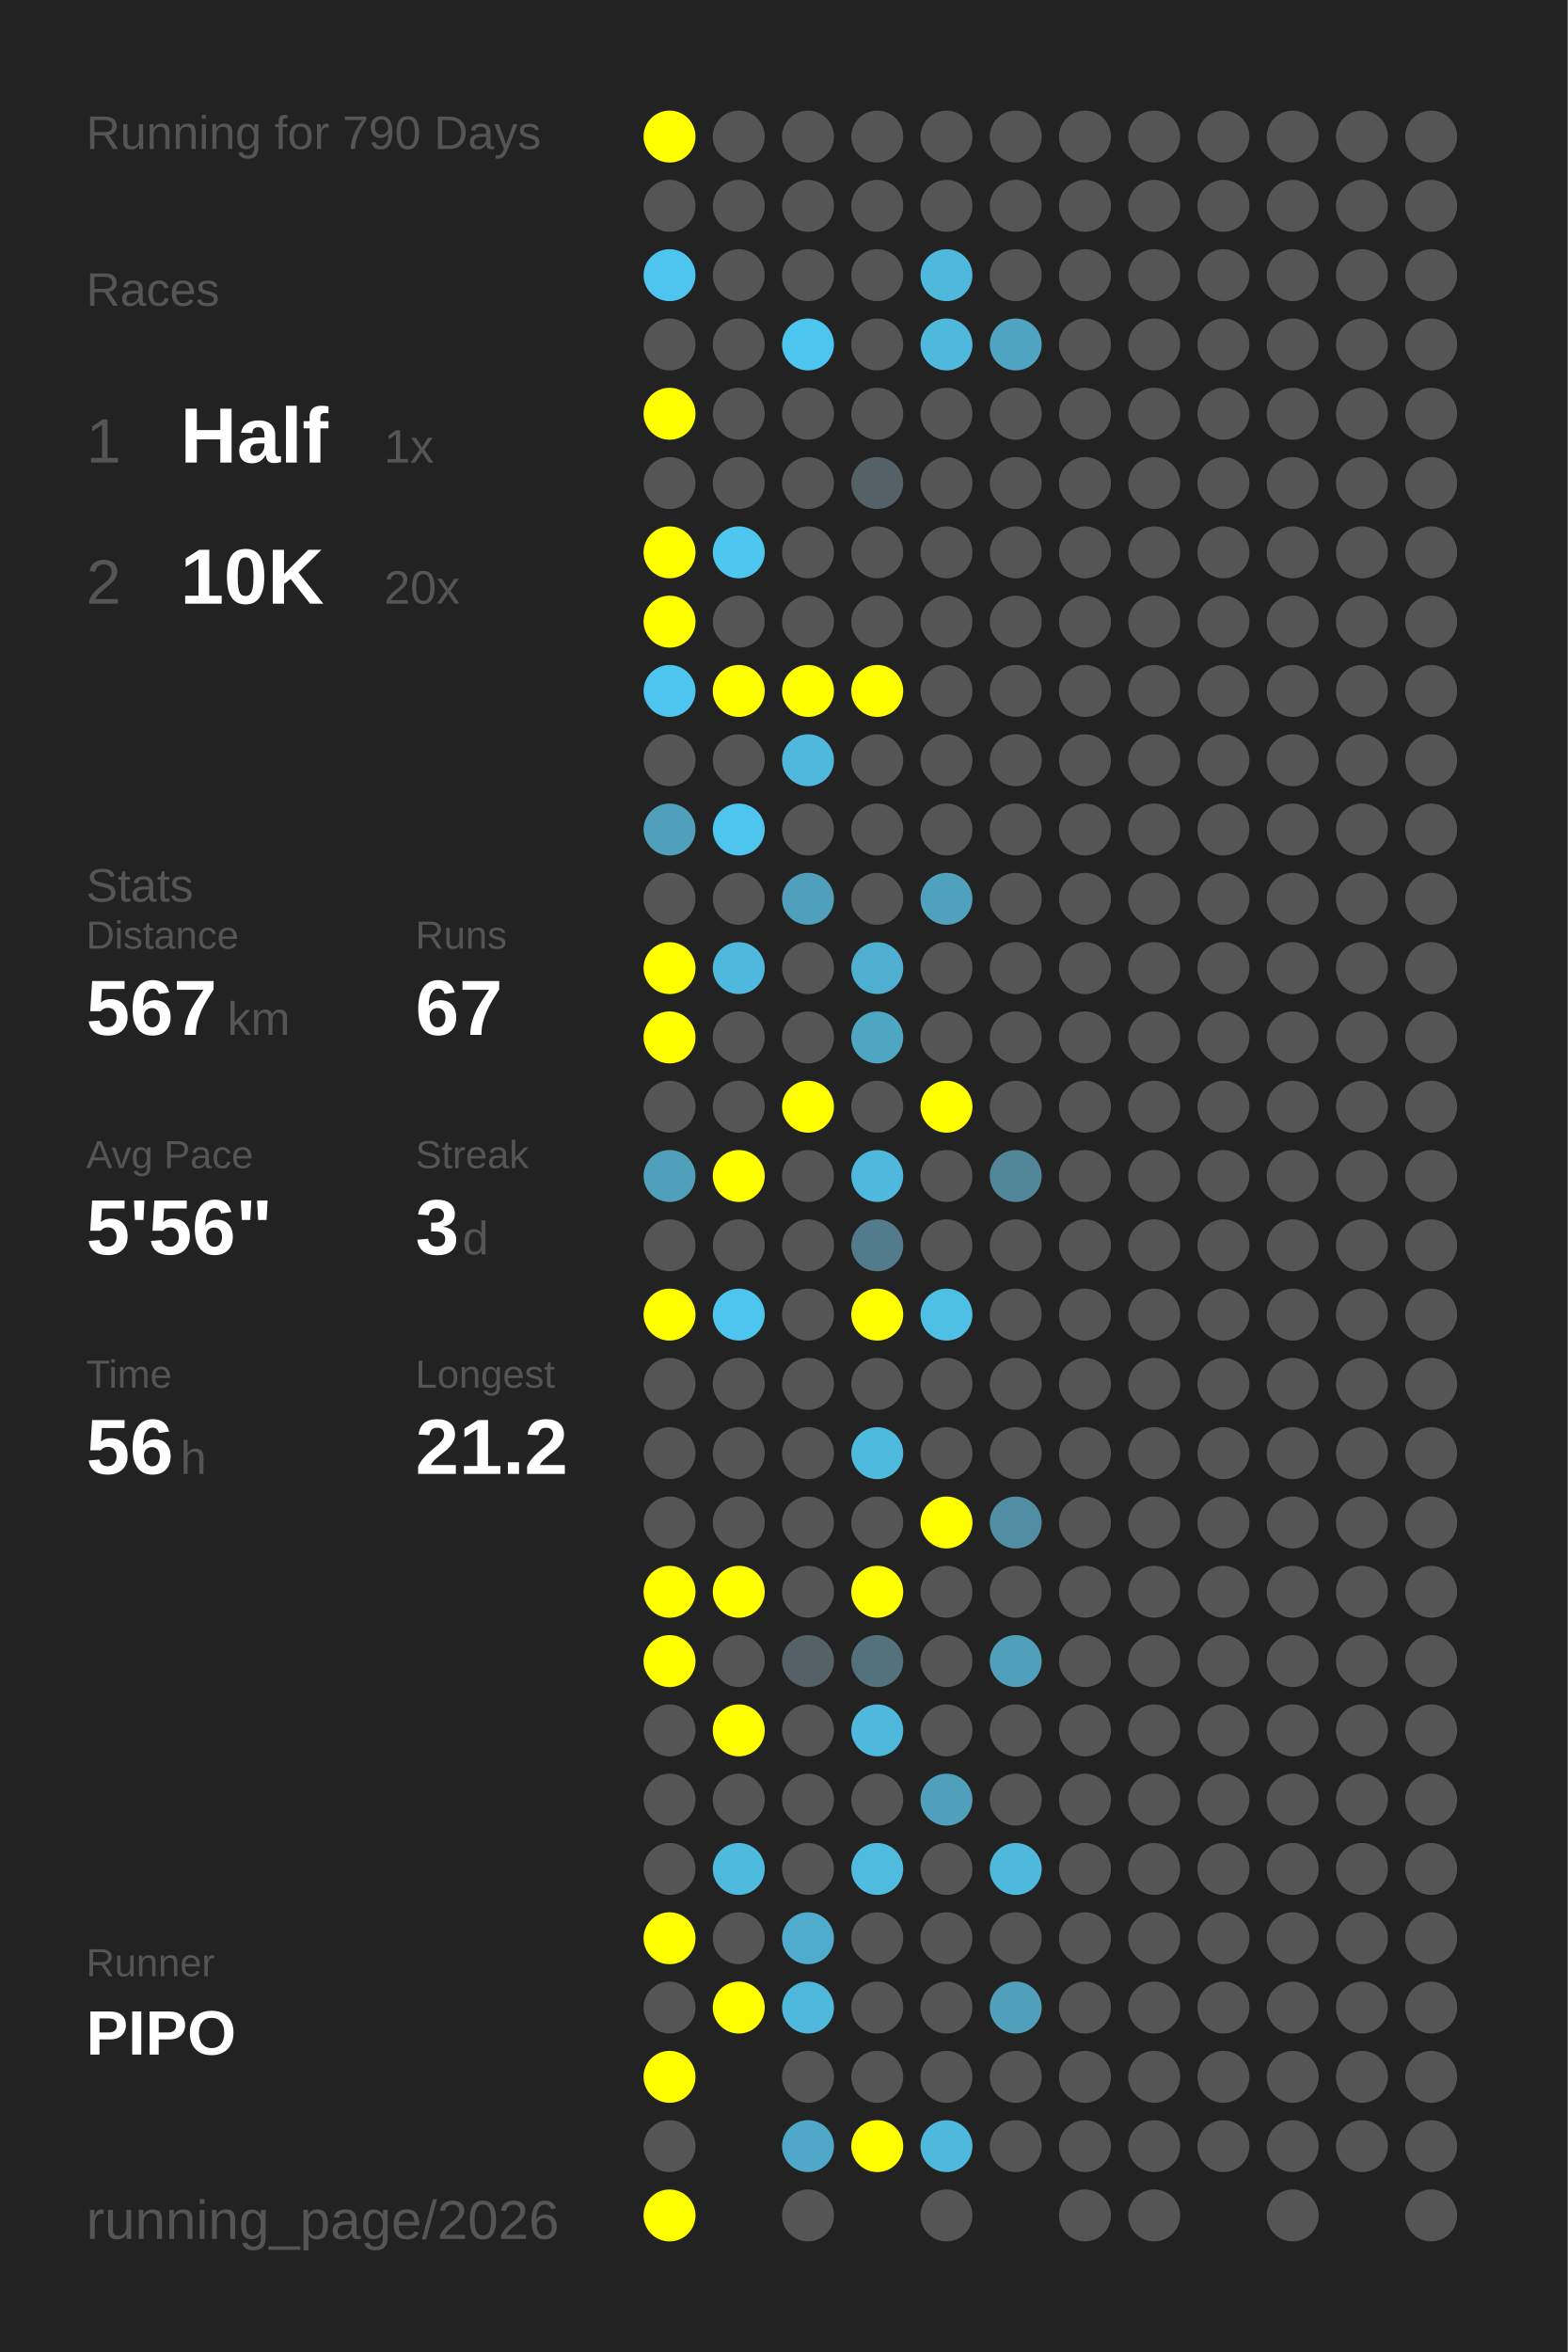
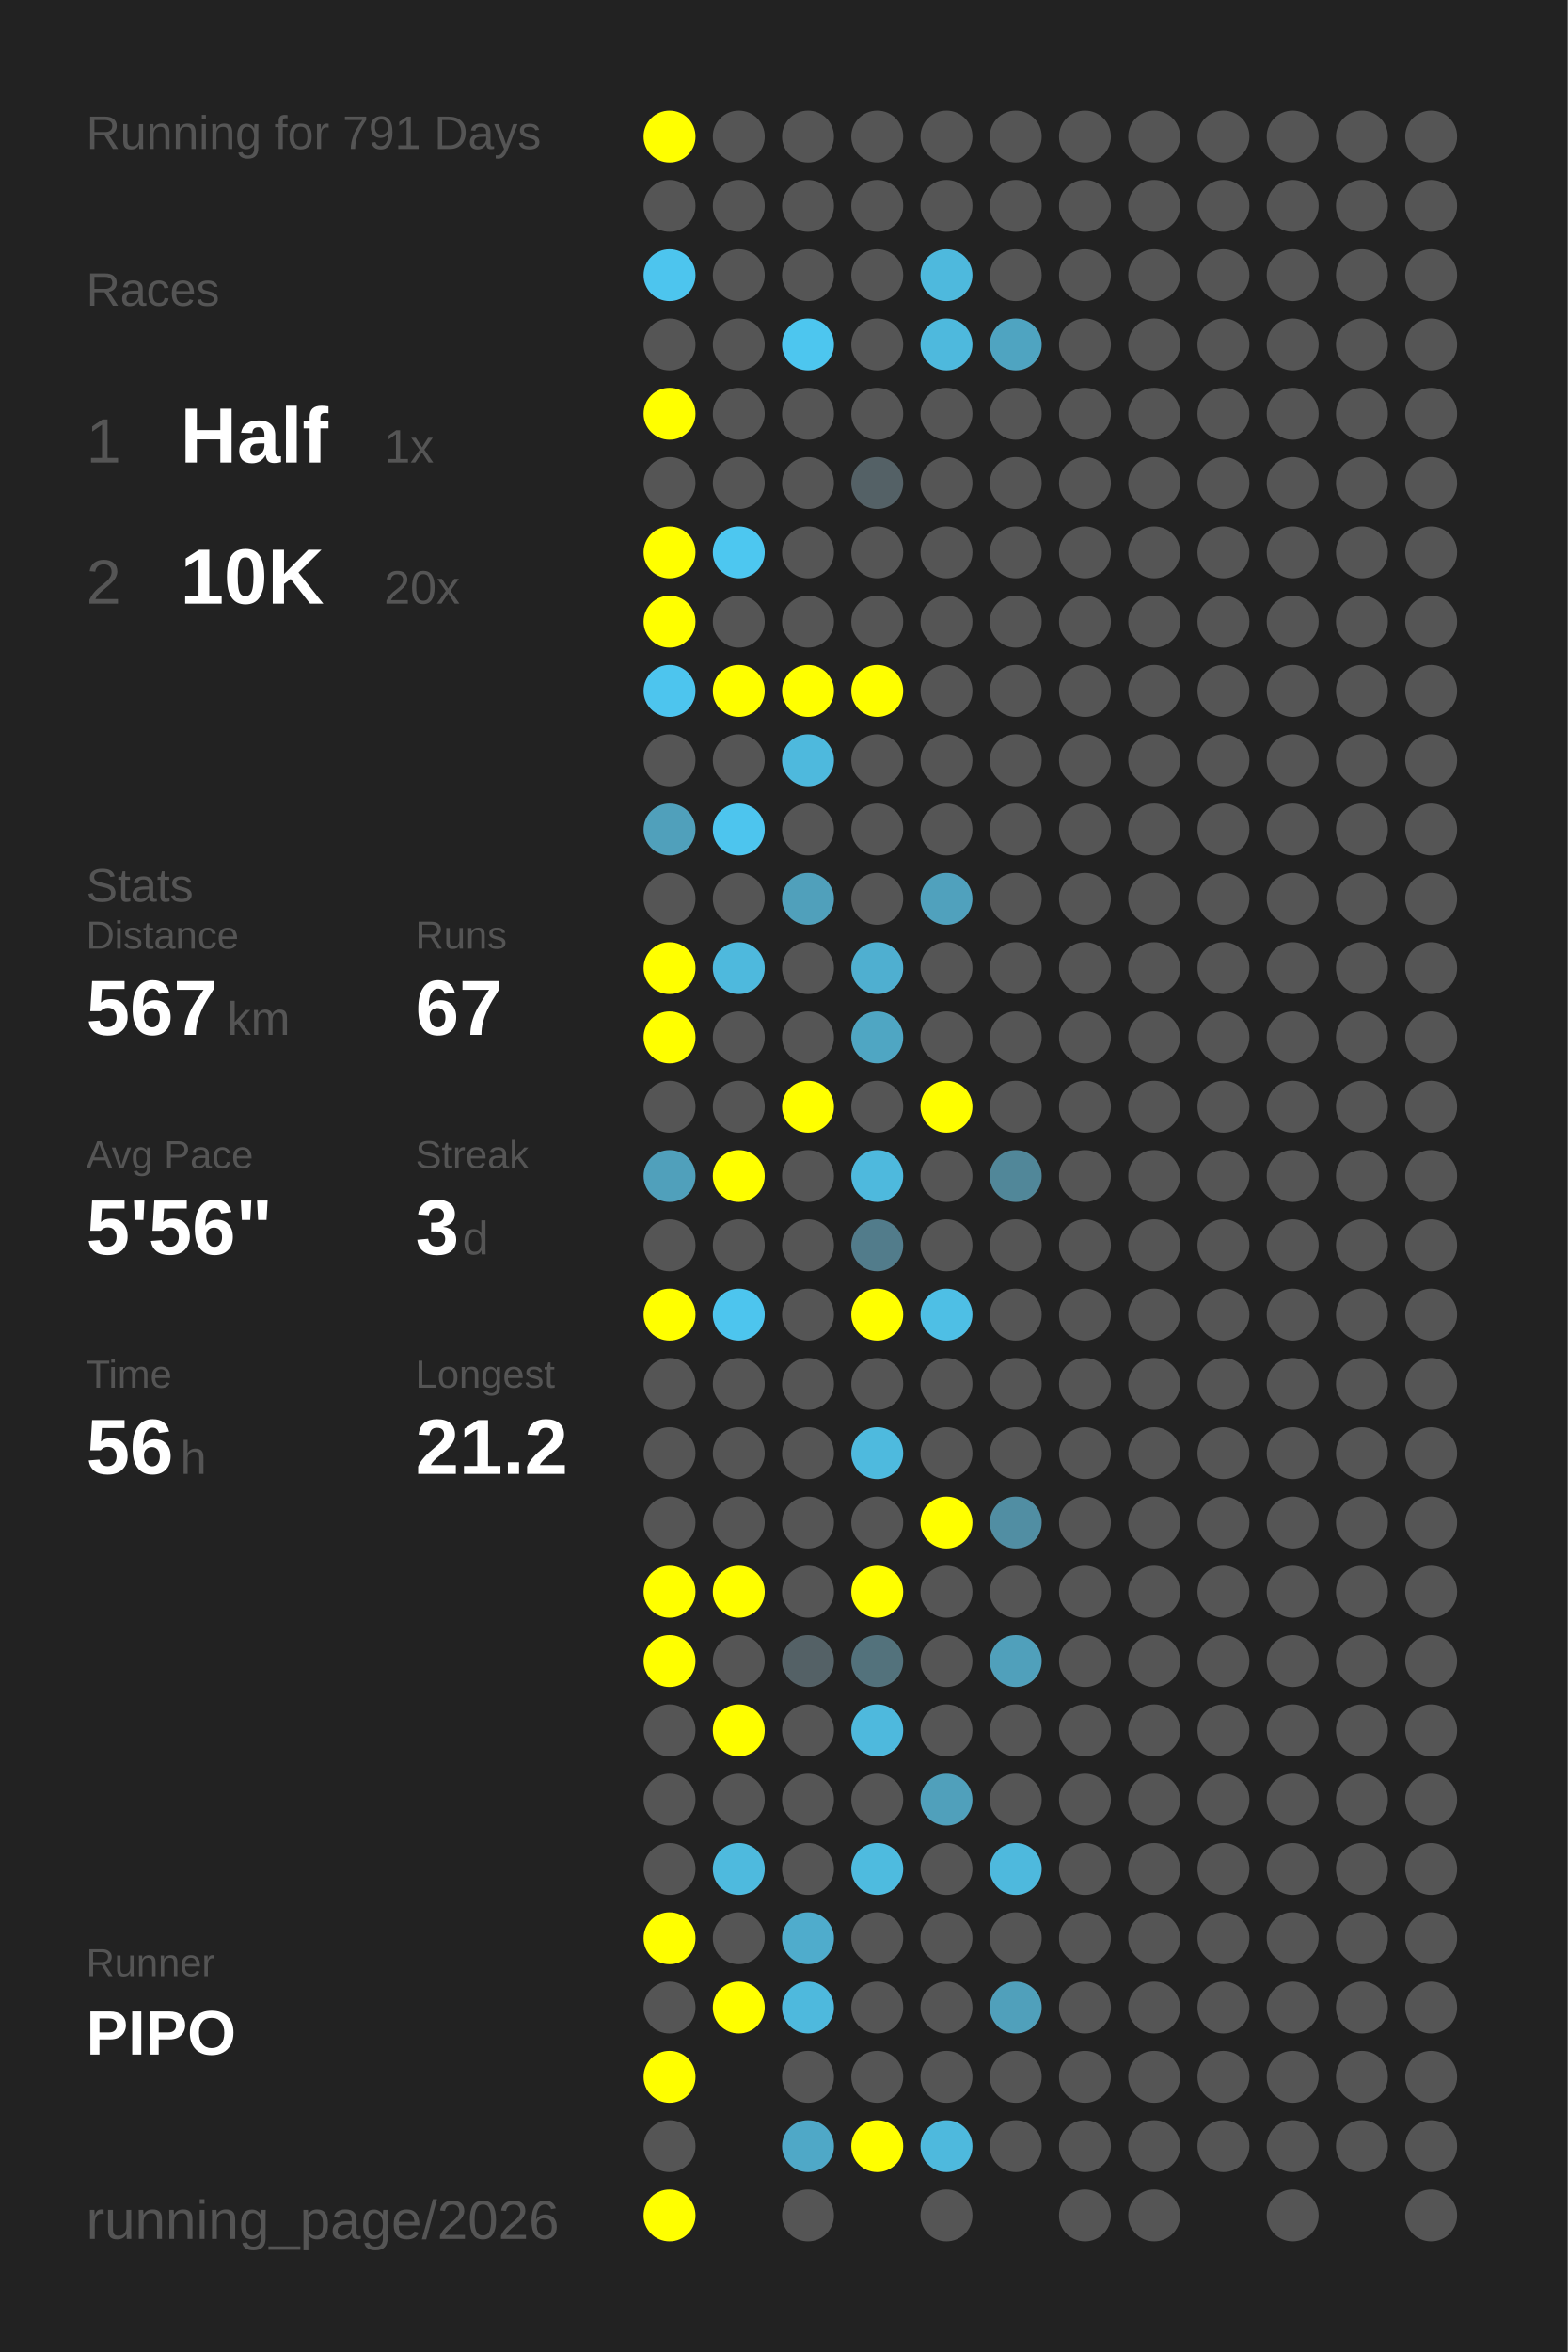
<svg xmlns="http://www.w3.org/2000/svg" baseProfile="full" height="300mm" version="1.1" viewBox="0,0,200,300" width="200mm">
  <defs />
  <rect fill="#222222" height="300" width="200" x="0" y="0" />
-   <text fill="#555555" style="font-size:6px; font-family:Arial;" x="11" y="19">Running for 790 Days</text>
+   <text fill="#555555" style="font-size:6px; font-family:Arial;" x="11" y="19">Running for 791 Days</text>
  <text fill="#555555" style="font-size:6px; font-family:Arial;" x="11" y="39">Races</text>
  <text fill="#555555" style="font-size:8px; font-family:Arial;" x="11" y="59">1</text>
  <text fill="#FFFFFF" style="font-size:10px; font-family:Arial; font-weight:bold;" x="23" y="59">Half</text>
  <text fill="#555555" style="font-size:6px; font-family:Arial;" x="49" y="59">1x</text>
  <text fill="#555555" style="font-size:8px; font-family:Arial;" x="11" y="77">2</text>
  <text fill="#FFFFFF" style="font-size:10px; font-family:Arial; font-weight:bold;" x="23" y="77">10K</text>
  <text fill="#555555" style="font-size:6px; font-family:Arial;" x="49" y="77">20x</text>
  <text fill="#555555" style="font-size:6px; font-family:Arial;" x="11" y="115">Stats</text>
  <text fill="#555555" style="font-size:5px; font-family:Arial;" x="11" y="121">Distance</text>
  <text fill="#FFFFFF" style="font-size:10px; font-family:Arial; font-weight:bold;" x="11" y="132">567</text>
  <text fill="#555555" style="font-size:6px; font-family:Arial;" x="29" y="132">km</text>
  <text fill="#555555" style="font-size:5px; font-family:Arial;" x="53" y="121">Runs</text>
  <text fill="#FFFFFF" style="font-size:10px; font-family:Arial; font-weight:bold;" x="53" y="132">67</text>
  <text fill="#555555" style="font-size:5px; font-family:Arial;" x="11" y="149">Avg Pace</text>
  <text fill="#FFFFFF" style="font-size:10px; font-family:Arial; font-weight:bold;" x="11" y="160">5'56"</text>
  <text fill="#555555" style="font-size:5px; font-family:Arial;" x="53" y="149">Streak</text>
  <text fill="#FFFFFF" style="font-size:10px; font-family:Arial; font-weight:bold;" x="53" y="160">3</text>
  <text fill="#555555" style="font-size:6px; font-family:Arial;" x="59" y="160">d</text>
  <text fill="#555555" style="font-size:5px; font-family:Arial;" x="11" y="177">Time</text>
  <text fill="#FFFFFF" style="font-size:10px; font-family:Arial; font-weight:bold;" x="11" y="188">56</text>
  <text fill="#555555" style="font-size:6px; font-family:Arial;" x="23" y="188">h</text>
  <text fill="#555555" style="font-size:5px; font-family:Arial;" x="53" y="177">Longest</text>
  <text fill="#FFFFFF" style="font-size:10px; font-family:Arial; font-weight:bold;" x="53" y="188">21.2</text>
  <text fill="#555555" style="font-size:5px; font-family:Arial;" x="11" y="252.065">Runner</text>
  <text fill="#FFFFFF" style="font-size:8px; font-family:Arial; font-weight:bold;" x="11" y="262.065">PIPO</text>
  <text fill="#555555" style="font-size:7px; font-family:Arial;" x="11" y="285.581">running_page/2026</text>
  <circle cx="85.417" cy="17.419" fill="#FFFF00" r="3.312" />
  <circle cx="85.417" cy="26.258" fill="#555555" r="3.312" />
  <circle cx="85.417" cy="35.097" fill="#4dc5ee" r="3.312" />
  <circle cx="85.417" cy="43.935" fill="#555555" r="3.312" />
  <circle cx="85.417" cy="52.774" fill="#FFFF00" r="3.312" />
  <circle cx="85.417" cy="61.613" fill="#555555" r="3.312" />
  <circle cx="85.417" cy="70.452" fill="#FFFF00" r="3.312" />
  <circle cx="85.417" cy="79.29" fill="#FFFF00" r="3.312" />
  <circle cx="85.417" cy="88.129" fill="#4dc5ee" r="3.312" />
  <circle cx="85.417" cy="96.968" fill="#555555" r="3.312" />
  <circle cx="85.417" cy="105.806" fill="#50a0bb" r="3.312" />
  <circle cx="85.417" cy="114.645" fill="#555555" r="3.312" />
  <circle cx="85.417" cy="123.484" fill="#FFFF00" r="3.312" />
  <circle cx="85.417" cy="132.323" fill="#FFFF00" r="3.312" />
  <circle cx="85.417" cy="141.161" fill="#555555" r="3.312" />
  <circle cx="85.417" cy="150" fill="#50a0bb" r="3.312" />
  <circle cx="85.417" cy="158.839" fill="#555555" r="3.312" />
  <circle cx="85.417" cy="167.677" fill="#FFFF00" r="3.312" />
  <circle cx="85.417" cy="176.516" fill="#555555" r="3.312" />
  <circle cx="85.417" cy="185.355" fill="#555555" r="3.312" />
  <circle cx="85.417" cy="194.194" fill="#555555" r="3.312" />
  <circle cx="85.417" cy="203.032" fill="#FFFF00" r="3.312" />
  <circle cx="85.417" cy="211.871" fill="#FFFF00" r="3.312" />
  <circle cx="85.417" cy="220.71" fill="#555555" r="3.312" />
  <circle cx="85.417" cy="229.548" fill="#555555" r="3.312" />
  <circle cx="85.417" cy="238.387" fill="#555555" r="3.312" />
  <circle cx="85.417" cy="247.226" fill="#FFFF00" r="3.312" />
  <circle cx="85.417" cy="256.065" fill="#555555" r="3.312" />
  <circle cx="85.417" cy="264.903" fill="#FFFF00" r="3.312" />
  <circle cx="85.417" cy="273.742" fill="#555555" r="3.312" />
  <circle cx="85.417" cy="282.581" fill="#FFFF00" r="3.312" />
  <circle cx="94.25" cy="17.419" fill="#555555" r="3.312" />
  <circle cx="94.25" cy="26.258" fill="#555555" r="3.312" />
  <circle cx="94.25" cy="35.097" fill="#555555" r="3.312" />
  <circle cx="94.25" cy="43.935" fill="#555555" r="3.312" />
  <circle cx="94.25" cy="52.774" fill="#555555" r="3.312" />
  <circle cx="94.25" cy="61.613" fill="#555555" r="3.312" />
  <circle cx="94.25" cy="70.452" fill="#4dc7f0" r="3.312" />
  <circle cx="94.25" cy="79.29" fill="#555555" r="3.312" />
  <circle cx="94.25" cy="88.129" fill="#FFFF00" r="3.312" />
  <circle cx="94.25" cy="96.968" fill="#555555" r="3.312" />
  <circle cx="94.25" cy="105.806" fill="#4dc5ee" r="3.312" />
  <circle cx="94.25" cy="114.645" fill="#555555" r="3.312" />
  <circle cx="94.25" cy="123.484" fill="#4eb9dd" r="3.312" />
  <circle cx="94.25" cy="132.323" fill="#555555" r="3.312" />
  <circle cx="94.25" cy="141.161" fill="#555555" r="3.312" />
  <circle cx="94.25" cy="150" fill="#FFFF00" r="3.312" />
  <circle cx="94.25" cy="158.839" fill="#555555" r="3.312" />
  <circle cx="94.25" cy="167.677" fill="#4dc5ee" r="3.312" />
  <circle cx="94.25" cy="176.516" fill="#555555" r="3.312" />
  <circle cx="94.25" cy="185.355" fill="#555555" r="3.312" />
  <circle cx="94.25" cy="194.194" fill="#555555" r="3.312" />
  <circle cx="94.25" cy="203.032" fill="#FFFF00" r="3.312" />
  <circle cx="94.25" cy="211.871" fill="#555555" r="3.312" />
  <circle cx="94.25" cy="220.71" fill="#FFFF00" r="3.312" />
  <circle cx="94.25" cy="229.548" fill="#555555" r="3.312" />
  <circle cx="94.25" cy="238.387" fill="#4ebade" r="3.312" />
  <circle cx="94.25" cy="247.226" fill="#555555" r="3.312" />
  <circle cx="94.25" cy="256.065" fill="#FFFF00" r="3.312" />
  <circle cx="103.083" cy="17.419" fill="#555555" r="3.312" />
  <circle cx="103.083" cy="26.258" fill="#555555" r="3.312" />
  <circle cx="103.083" cy="35.097" fill="#555555" r="3.312" />
  <circle cx="103.083" cy="43.935" fill="#4dc6ef" r="3.312" />
  <circle cx="103.083" cy="52.774" fill="#555555" r="3.312" />
  <circle cx="103.083" cy="61.613" fill="#555555" r="3.312" />
  <circle cx="103.083" cy="70.452" fill="#555555" r="3.312" />
  <circle cx="103.083" cy="79.29" fill="#555555" r="3.312" />
  <circle cx="103.083" cy="88.129" fill="#FFFF00" r="3.312" />
  <circle cx="103.083" cy="96.968" fill="#4eb9dd" r="3.312" />
  <circle cx="103.083" cy="105.806" fill="#555555" r="3.312" />
  <circle cx="103.083" cy="114.645" fill="#50a0bb" r="3.312" />
  <circle cx="103.083" cy="123.484" fill="#555555" r="3.312" />
  <circle cx="103.083" cy="132.323" fill="#555555" r="3.312" />
  <circle cx="103.083" cy="141.161" fill="#FFFF00" r="3.312" />
  <circle cx="103.083" cy="150" fill="#555555" r="3.312" />
  <circle cx="103.083" cy="158.839" fill="#555555" r="3.312" />
  <circle cx="103.083" cy="167.677" fill="#555555" r="3.312" />
  <circle cx="103.083" cy="176.516" fill="#555555" r="3.312" />
  <circle cx="103.083" cy="185.355" fill="#555555" r="3.312" />
  <circle cx="103.083" cy="194.194" fill="#555555" r="3.312" />
  <circle cx="103.083" cy="203.032" fill="#555555" r="3.312" />
  <circle cx="103.083" cy="211.871" fill="#546166" r="3.312" />
  <circle cx="103.083" cy="220.71" fill="#555555" r="3.312" />
  <circle cx="103.083" cy="229.548" fill="#555555" r="3.312" />
  <circle cx="103.083" cy="238.387" fill="#555555" r="3.312" />
  <circle cx="103.083" cy="247.226" fill="#4faccc" r="3.312" />
  <circle cx="103.083" cy="256.065" fill="#4eb9dd" r="3.312" />
  <circle cx="103.083" cy="264.903" fill="#555555" r="3.312" />
  <circle cx="103.083" cy="273.742" fill="#4fa8c7" r="3.312" />
  <circle cx="103.083" cy="282.581" fill="#555555" r="3.312" />
  <circle cx="111.917" cy="17.419" fill="#555555" r="3.312" />
  <circle cx="111.917" cy="26.258" fill="#555555" r="3.312" />
  <circle cx="111.917" cy="35.097" fill="#555555" r="3.312" />
  <circle cx="111.917" cy="43.935" fill="#555555" r="3.312" />
  <circle cx="111.917" cy="52.774" fill="#555555" r="3.312" />
  <circle cx="111.917" cy="61.613" fill="#546166" r="3.312" />
  <circle cx="111.917" cy="70.452" fill="#555555" r="3.312" />
  <circle cx="111.917" cy="79.29" fill="#555555" r="3.312" />
  <circle cx="111.917" cy="88.129" fill="#FFFF00" r="3.312" />
  <circle cx="111.917" cy="96.968" fill="#555555" r="3.312" />
  <circle cx="111.917" cy="105.806" fill="#555555" r="3.312" />
  <circle cx="111.917" cy="114.645" fill="#555555" r="3.312" />
  <circle cx="111.917" cy="123.484" fill="#4fafd0" r="3.312" />
  <circle cx="111.917" cy="132.323" fill="#4fa6c3" r="3.312" />
  <circle cx="111.917" cy="141.161" fill="#555555" r="3.312" />
  <circle cx="111.917" cy="150" fill="#4eb9dd" r="3.312" />
  <circle cx="111.917" cy="158.839" fill="#527c8b" r="3.312" />
  <circle cx="111.917" cy="167.677" fill="#FFFF00" r="3.312" />
  <circle cx="111.917" cy="176.516" fill="#555555" r="3.312" />
  <circle cx="111.917" cy="185.355" fill="#4ebade" r="3.312" />
  <circle cx="111.917" cy="194.194" fill="#555555" r="3.312" />
  <circle cx="111.917" cy="203.032" fill="#FFFF00" r="3.312" />
  <circle cx="111.917" cy="211.871" fill="#53727c" r="3.312" />
  <circle cx="111.917" cy="220.71" fill="#4eb9dd" r="3.312" />
  <circle cx="111.917" cy="229.548" fill="#555555" r="3.312" />
  <circle cx="111.917" cy="238.387" fill="#4ebbdf" r="3.312" />
  <circle cx="111.917" cy="247.226" fill="#555555" r="3.312" />
  <circle cx="111.917" cy="256.065" fill="#555555" r="3.312" />
  <circle cx="111.917" cy="264.903" fill="#555555" r="3.312" />
  <circle cx="111.917" cy="273.742" fill="#FFFF00" r="3.312" />
  <circle cx="120.75" cy="17.419" fill="#555555" r="3.312" />
  <circle cx="120.75" cy="26.258" fill="#555555" r="3.312" />
  <circle cx="120.75" cy="35.097" fill="#4eb9dd" r="3.312" />
  <circle cx="120.75" cy="43.935" fill="#4eb9dd" r="3.312" />
  <circle cx="120.75" cy="52.774" fill="#555555" r="3.312" />
  <circle cx="120.75" cy="61.613" fill="#555555" r="3.312" />
  <circle cx="120.75" cy="70.452" fill="#555555" r="3.312" />
  <circle cx="120.75" cy="79.29" fill="#555555" r="3.312" />
  <circle cx="120.75" cy="88.129" fill="#555555" r="3.312" />
  <circle cx="120.75" cy="96.968" fill="#555555" r="3.312" />
  <circle cx="120.75" cy="105.806" fill="#555555" r="3.312" />
  <circle cx="120.75" cy="114.645" fill="#50a1bd" r="3.312" />
  <circle cx="120.75" cy="123.484" fill="#555555" r="3.312" />
  <circle cx="120.75" cy="132.323" fill="#555555" r="3.312" />
  <circle cx="120.75" cy="141.161" fill="#FFFF00" r="3.312" />
  <circle cx="120.75" cy="150" fill="#555555" r="3.312" />
  <circle cx="120.75" cy="158.839" fill="#555555" r="3.312" />
  <circle cx="120.75" cy="167.677" fill="#4ebfe5" r="3.312" />
  <circle cx="120.75" cy="176.516" fill="#555555" r="3.312" />
  <circle cx="120.75" cy="185.355" fill="#555555" r="3.312" />
  <circle cx="120.75" cy="194.194" fill="#FFFF00" r="3.312" />
  <circle cx="120.75" cy="203.032" fill="#555555" r="3.312" />
  <circle cx="120.75" cy="211.871" fill="#555555" r="3.312" />
  <circle cx="120.75" cy="220.71" fill="#555555" r="3.312" />
  <circle cx="120.75" cy="229.548" fill="#50a0bb" r="3.312" />
  <circle cx="120.75" cy="238.387" fill="#555555" r="3.312" />
  <circle cx="120.75" cy="247.226" fill="#555555" r="3.312" />
  <circle cx="120.75" cy="256.065" fill="#555555" r="3.312" />
  <circle cx="120.75" cy="264.903" fill="#555555" r="3.312" />
  <circle cx="120.75" cy="273.742" fill="#4eb9dd" r="3.312" />
  <circle cx="120.75" cy="282.581" fill="#555555" r="3.312" />
  <circle cx="129.583" cy="17.419" fill="#555555" r="3.312" />
  <circle cx="129.583" cy="26.258" fill="#555555" r="3.312" />
  <circle cx="129.583" cy="35.097" fill="#555555" r="3.312" />
  <circle cx="129.583" cy="43.935" fill="#4fa4c1" r="3.312" />
  <circle cx="129.583" cy="52.774" fill="#555555" r="3.312" />
  <circle cx="129.583" cy="61.613" fill="#555555" r="3.312" />
  <circle cx="129.583" cy="70.452" fill="#555555" r="3.312" />
  <circle cx="129.583" cy="79.29" fill="#555555" r="3.312" />
  <circle cx="129.583" cy="88.129" fill="#555555" r="3.312" />
  <circle cx="129.583" cy="96.968" fill="#555555" r="3.312" />
  <circle cx="129.583" cy="105.806" fill="#555555" r="3.312" />
  <circle cx="129.583" cy="114.645" fill="#555555" r="3.312" />
  <circle cx="129.583" cy="123.484" fill="#555555" r="3.312" />
  <circle cx="129.583" cy="132.323" fill="#555555" r="3.312" />
  <circle cx="129.583" cy="141.161" fill="#555555" r="3.312" />
  <circle cx="129.583" cy="150" fill="#518799" r="3.312" />
  <circle cx="129.583" cy="158.839" fill="#555555" r="3.312" />
  <circle cx="129.583" cy="167.677" fill="#555555" r="3.312" />
  <circle cx="129.583" cy="176.516" fill="#555555" r="3.312" />
  <circle cx="129.583" cy="185.355" fill="#555555" r="3.312" />
  <circle cx="129.583" cy="194.194" fill="#518ea3" r="3.312" />
  <circle cx="129.583" cy="203.032" fill="#555555" r="3.312" />
  <circle cx="129.583" cy="211.871" fill="#50a0bb" r="3.312" />
  <circle cx="129.583" cy="220.71" fill="#555555" r="3.312" />
  <circle cx="129.583" cy="229.548" fill="#555555" r="3.312" />
  <circle cx="129.583" cy="238.387" fill="#4eb9dd" r="3.312" />
  <circle cx="129.583" cy="247.226" fill="#555555" r="3.312" />
  <circle cx="129.583" cy="256.065" fill="#50a0bb" r="3.312" />
  <circle cx="129.583" cy="264.903" fill="#555555" r="3.312" />
  <circle cx="129.583" cy="273.742" fill="#555555" r="3.312" />
  <circle cx="138.417" cy="17.419" fill="#555555" r="3.312" />
  <circle cx="138.417" cy="26.258" fill="#555555" r="3.312" />
  <circle cx="138.417" cy="35.097" fill="#555555" r="3.312" />
  <circle cx="138.417" cy="43.935" fill="#555555" r="3.312" />
  <circle cx="138.417" cy="52.774" fill="#555555" r="3.312" />
  <circle cx="138.417" cy="61.613" fill="#555555" r="3.312" />
  <circle cx="138.417" cy="70.452" fill="#555555" r="3.312" />
  <circle cx="138.417" cy="79.29" fill="#555555" r="3.312" />
  <circle cx="138.417" cy="88.129" fill="#555555" r="3.312" />
  <circle cx="138.417" cy="96.968" fill="#555555" r="3.312" />
  <circle cx="138.417" cy="105.806" fill="#555555" r="3.312" />
  <circle cx="138.417" cy="114.645" fill="#555555" r="3.312" />
  <circle cx="138.417" cy="123.484" fill="#555555" r="3.312" />
  <circle cx="138.417" cy="132.323" fill="#555555" r="3.312" />
  <circle cx="138.417" cy="141.161" fill="#555555" r="3.312" />
  <circle cx="138.417" cy="150" fill="#555555" r="3.312" />
  <circle cx="138.417" cy="158.839" fill="#555555" r="3.312" />
  <circle cx="138.417" cy="167.677" fill="#555555" r="3.312" />
  <circle cx="138.417" cy="176.516" fill="#555555" r="3.312" />
  <circle cx="138.417" cy="185.355" fill="#555555" r="3.312" />
  <circle cx="138.417" cy="194.194" fill="#555555" r="3.312" />
  <circle cx="138.417" cy="203.032" fill="#555555" r="3.312" />
  <circle cx="138.417" cy="211.871" fill="#555555" r="3.312" />
  <circle cx="138.417" cy="220.71" fill="#555555" r="3.312" />
  <circle cx="138.417" cy="229.548" fill="#555555" r="3.312" />
  <circle cx="138.417" cy="238.387" fill="#555555" r="3.312" />
  <circle cx="138.417" cy="247.226" fill="#555555" r="3.312" />
  <circle cx="138.417" cy="256.065" fill="#555555" r="3.312" />
  <circle cx="138.417" cy="264.903" fill="#555555" r="3.312" />
  <circle cx="138.417" cy="273.742" fill="#555555" r="3.312" />
  <circle cx="138.417" cy="282.581" fill="#555555" r="3.312" />
  <circle cx="147.25" cy="17.419" fill="#555555" r="3.312" />
  <circle cx="147.25" cy="26.258" fill="#555555" r="3.312" />
  <circle cx="147.25" cy="35.097" fill="#555555" r="3.312" />
  <circle cx="147.25" cy="43.935" fill="#555555" r="3.312" />
  <circle cx="147.25" cy="52.774" fill="#555555" r="3.312" />
  <circle cx="147.25" cy="61.613" fill="#555555" r="3.312" />
  <circle cx="147.25" cy="70.452" fill="#555555" r="3.312" />
  <circle cx="147.25" cy="79.29" fill="#555555" r="3.312" />
  <circle cx="147.25" cy="88.129" fill="#555555" r="3.312" />
  <circle cx="147.25" cy="96.968" fill="#555555" r="3.312" />
  <circle cx="147.25" cy="105.806" fill="#555555" r="3.312" />
  <circle cx="147.25" cy="114.645" fill="#555555" r="3.312" />
  <circle cx="147.25" cy="123.484" fill="#555555" r="3.312" />
  <circle cx="147.25" cy="132.323" fill="#555555" r="3.312" />
  <circle cx="147.25" cy="141.161" fill="#555555" r="3.312" />
  <circle cx="147.25" cy="150" fill="#555555" r="3.312" />
  <circle cx="147.25" cy="158.839" fill="#555555" r="3.312" />
  <circle cx="147.25" cy="167.677" fill="#555555" r="3.312" />
  <circle cx="147.25" cy="176.516" fill="#555555" r="3.312" />
  <circle cx="147.25" cy="185.355" fill="#555555" r="3.312" />
  <circle cx="147.25" cy="194.194" fill="#555555" r="3.312" />
  <circle cx="147.25" cy="203.032" fill="#555555" r="3.312" />
  <circle cx="147.25" cy="211.871" fill="#555555" r="3.312" />
  <circle cx="147.25" cy="220.71" fill="#555555" r="3.312" />
  <circle cx="147.25" cy="229.548" fill="#555555" r="3.312" />
  <circle cx="147.25" cy="238.387" fill="#555555" r="3.312" />
  <circle cx="147.25" cy="247.226" fill="#555555" r="3.312" />
  <circle cx="147.25" cy="256.065" fill="#555555" r="3.312" />
  <circle cx="147.25" cy="264.903" fill="#555555" r="3.312" />
  <circle cx="147.25" cy="273.742" fill="#555555" r="3.312" />
  <circle cx="147.25" cy="282.581" fill="#555555" r="3.312" />
  <circle cx="156.083" cy="17.419" fill="#555555" r="3.312" />
  <circle cx="156.083" cy="26.258" fill="#555555" r="3.312" />
  <circle cx="156.083" cy="35.097" fill="#555555" r="3.312" />
  <circle cx="156.083" cy="43.935" fill="#555555" r="3.312" />
  <circle cx="156.083" cy="52.774" fill="#555555" r="3.312" />
  <circle cx="156.083" cy="61.613" fill="#555555" r="3.312" />
  <circle cx="156.083" cy="70.452" fill="#555555" r="3.312" />
  <circle cx="156.083" cy="79.29" fill="#555555" r="3.312" />
  <circle cx="156.083" cy="88.129" fill="#555555" r="3.312" />
  <circle cx="156.083" cy="96.968" fill="#555555" r="3.312" />
  <circle cx="156.083" cy="105.806" fill="#555555" r="3.312" />
  <circle cx="156.083" cy="114.645" fill="#555555" r="3.312" />
  <circle cx="156.083" cy="123.484" fill="#555555" r="3.312" />
  <circle cx="156.083" cy="132.323" fill="#555555" r="3.312" />
  <circle cx="156.083" cy="141.161" fill="#555555" r="3.312" />
  <circle cx="156.083" cy="150" fill="#555555" r="3.312" />
  <circle cx="156.083" cy="158.839" fill="#555555" r="3.312" />
  <circle cx="156.083" cy="167.677" fill="#555555" r="3.312" />
  <circle cx="156.083" cy="176.516" fill="#555555" r="3.312" />
  <circle cx="156.083" cy="185.355" fill="#555555" r="3.312" />
  <circle cx="156.083" cy="194.194" fill="#555555" r="3.312" />
  <circle cx="156.083" cy="203.032" fill="#555555" r="3.312" />
  <circle cx="156.083" cy="211.871" fill="#555555" r="3.312" />
  <circle cx="156.083" cy="220.71" fill="#555555" r="3.312" />
  <circle cx="156.083" cy="229.548" fill="#555555" r="3.312" />
  <circle cx="156.083" cy="238.387" fill="#555555" r="3.312" />
  <circle cx="156.083" cy="247.226" fill="#555555" r="3.312" />
  <circle cx="156.083" cy="256.065" fill="#555555" r="3.312" />
  <circle cx="156.083" cy="264.903" fill="#555555" r="3.312" />
  <circle cx="156.083" cy="273.742" fill="#555555" r="3.312" />
  <circle cx="164.917" cy="17.419" fill="#555555" r="3.312" />
  <circle cx="164.917" cy="26.258" fill="#555555" r="3.312" />
  <circle cx="164.917" cy="35.097" fill="#555555" r="3.312" />
  <circle cx="164.917" cy="43.935" fill="#555555" r="3.312" />
  <circle cx="164.917" cy="52.774" fill="#555555" r="3.312" />
  <circle cx="164.917" cy="61.613" fill="#555555" r="3.312" />
  <circle cx="164.917" cy="70.452" fill="#555555" r="3.312" />
  <circle cx="164.917" cy="79.29" fill="#555555" r="3.312" />
  <circle cx="164.917" cy="88.129" fill="#555555" r="3.312" />
  <circle cx="164.917" cy="96.968" fill="#555555" r="3.312" />
  <circle cx="164.917" cy="105.806" fill="#555555" r="3.312" />
  <circle cx="164.917" cy="114.645" fill="#555555" r="3.312" />
  <circle cx="164.917" cy="123.484" fill="#555555" r="3.312" />
  <circle cx="164.917" cy="132.323" fill="#555555" r="3.312" />
  <circle cx="164.917" cy="141.161" fill="#555555" r="3.312" />
  <circle cx="164.917" cy="150" fill="#555555" r="3.312" />
  <circle cx="164.917" cy="158.839" fill="#555555" r="3.312" />
  <circle cx="164.917" cy="167.677" fill="#555555" r="3.312" />
  <circle cx="164.917" cy="176.516" fill="#555555" r="3.312" />
  <circle cx="164.917" cy="185.355" fill="#555555" r="3.312" />
  <circle cx="164.917" cy="194.194" fill="#555555" r="3.312" />
  <circle cx="164.917" cy="203.032" fill="#555555" r="3.312" />
  <circle cx="164.917" cy="211.871" fill="#555555" r="3.312" />
  <circle cx="164.917" cy="220.71" fill="#555555" r="3.312" />
  <circle cx="164.917" cy="229.548" fill="#555555" r="3.312" />
  <circle cx="164.917" cy="238.387" fill="#555555" r="3.312" />
  <circle cx="164.917" cy="247.226" fill="#555555" r="3.312" />
  <circle cx="164.917" cy="256.065" fill="#555555" r="3.312" />
  <circle cx="164.917" cy="264.903" fill="#555555" r="3.312" />
  <circle cx="164.917" cy="273.742" fill="#555555" r="3.312" />
  <circle cx="164.917" cy="282.581" fill="#555555" r="3.312" />
  <circle cx="173.75" cy="17.419" fill="#555555" r="3.312" />
  <circle cx="173.75" cy="26.258" fill="#555555" r="3.312" />
  <circle cx="173.75" cy="35.097" fill="#555555" r="3.312" />
  <circle cx="173.75" cy="43.935" fill="#555555" r="3.312" />
  <circle cx="173.75" cy="52.774" fill="#555555" r="3.312" />
  <circle cx="173.75" cy="61.613" fill="#555555" r="3.312" />
  <circle cx="173.75" cy="70.452" fill="#555555" r="3.312" />
  <circle cx="173.75" cy="79.29" fill="#555555" r="3.312" />
  <circle cx="173.75" cy="88.129" fill="#555555" r="3.312" />
  <circle cx="173.75" cy="96.968" fill="#555555" r="3.312" />
  <circle cx="173.75" cy="105.806" fill="#555555" r="3.312" />
  <circle cx="173.75" cy="114.645" fill="#555555" r="3.312" />
  <circle cx="173.75" cy="123.484" fill="#555555" r="3.312" />
  <circle cx="173.75" cy="132.323" fill="#555555" r="3.312" />
  <circle cx="173.75" cy="141.161" fill="#555555" r="3.312" />
  <circle cx="173.75" cy="150" fill="#555555" r="3.312" />
  <circle cx="173.75" cy="158.839" fill="#555555" r="3.312" />
  <circle cx="173.75" cy="167.677" fill="#555555" r="3.312" />
  <circle cx="173.75" cy="176.516" fill="#555555" r="3.312" />
  <circle cx="173.75" cy="185.355" fill="#555555" r="3.312" />
  <circle cx="173.75" cy="194.194" fill="#555555" r="3.312" />
  <circle cx="173.75" cy="203.032" fill="#555555" r="3.312" />
  <circle cx="173.75" cy="211.871" fill="#555555" r="3.312" />
  <circle cx="173.75" cy="220.71" fill="#555555" r="3.312" />
  <circle cx="173.75" cy="229.548" fill="#555555" r="3.312" />
  <circle cx="173.75" cy="238.387" fill="#555555" r="3.312" />
  <circle cx="173.75" cy="247.226" fill="#555555" r="3.312" />
  <circle cx="173.75" cy="256.065" fill="#555555" r="3.312" />
  <circle cx="173.75" cy="264.903" fill="#555555" r="3.312" />
  <circle cx="173.75" cy="273.742" fill="#555555" r="3.312" />
  <circle cx="182.583" cy="17.419" fill="#555555" r="3.312" />
  <circle cx="182.583" cy="26.258" fill="#555555" r="3.312" />
  <circle cx="182.583" cy="35.097" fill="#555555" r="3.312" />
  <circle cx="182.583" cy="43.935" fill="#555555" r="3.312" />
  <circle cx="182.583" cy="52.774" fill="#555555" r="3.312" />
  <circle cx="182.583" cy="61.613" fill="#555555" r="3.312" />
  <circle cx="182.583" cy="70.452" fill="#555555" r="3.312" />
  <circle cx="182.583" cy="79.29" fill="#555555" r="3.312" />
  <circle cx="182.583" cy="88.129" fill="#555555" r="3.312" />
  <circle cx="182.583" cy="96.968" fill="#555555" r="3.312" />
  <circle cx="182.583" cy="105.806" fill="#555555" r="3.312" />
  <circle cx="182.583" cy="114.645" fill="#555555" r="3.312" />
  <circle cx="182.583" cy="123.484" fill="#555555" r="3.312" />
  <circle cx="182.583" cy="132.323" fill="#555555" r="3.312" />
  <circle cx="182.583" cy="141.161" fill="#555555" r="3.312" />
  <circle cx="182.583" cy="150" fill="#555555" r="3.312" />
  <circle cx="182.583" cy="158.839" fill="#555555" r="3.312" />
  <circle cx="182.583" cy="167.677" fill="#555555" r="3.312" />
  <circle cx="182.583" cy="176.516" fill="#555555" r="3.312" />
  <circle cx="182.583" cy="185.355" fill="#555555" r="3.312" />
  <circle cx="182.583" cy="194.194" fill="#555555" r="3.312" />
  <circle cx="182.583" cy="203.032" fill="#555555" r="3.312" />
  <circle cx="182.583" cy="211.871" fill="#555555" r="3.312" />
  <circle cx="182.583" cy="220.71" fill="#555555" r="3.312" />
  <circle cx="182.583" cy="229.548" fill="#555555" r="3.312" />
  <circle cx="182.583" cy="238.387" fill="#555555" r="3.312" />
  <circle cx="182.583" cy="247.226" fill="#555555" r="3.312" />
  <circle cx="182.583" cy="256.065" fill="#555555" r="3.312" />
  <circle cx="182.583" cy="264.903" fill="#555555" r="3.312" />
  <circle cx="182.583" cy="273.742" fill="#555555" r="3.312" />
  <circle cx="182.583" cy="282.581" fill="#555555" r="3.312" />
</svg>
